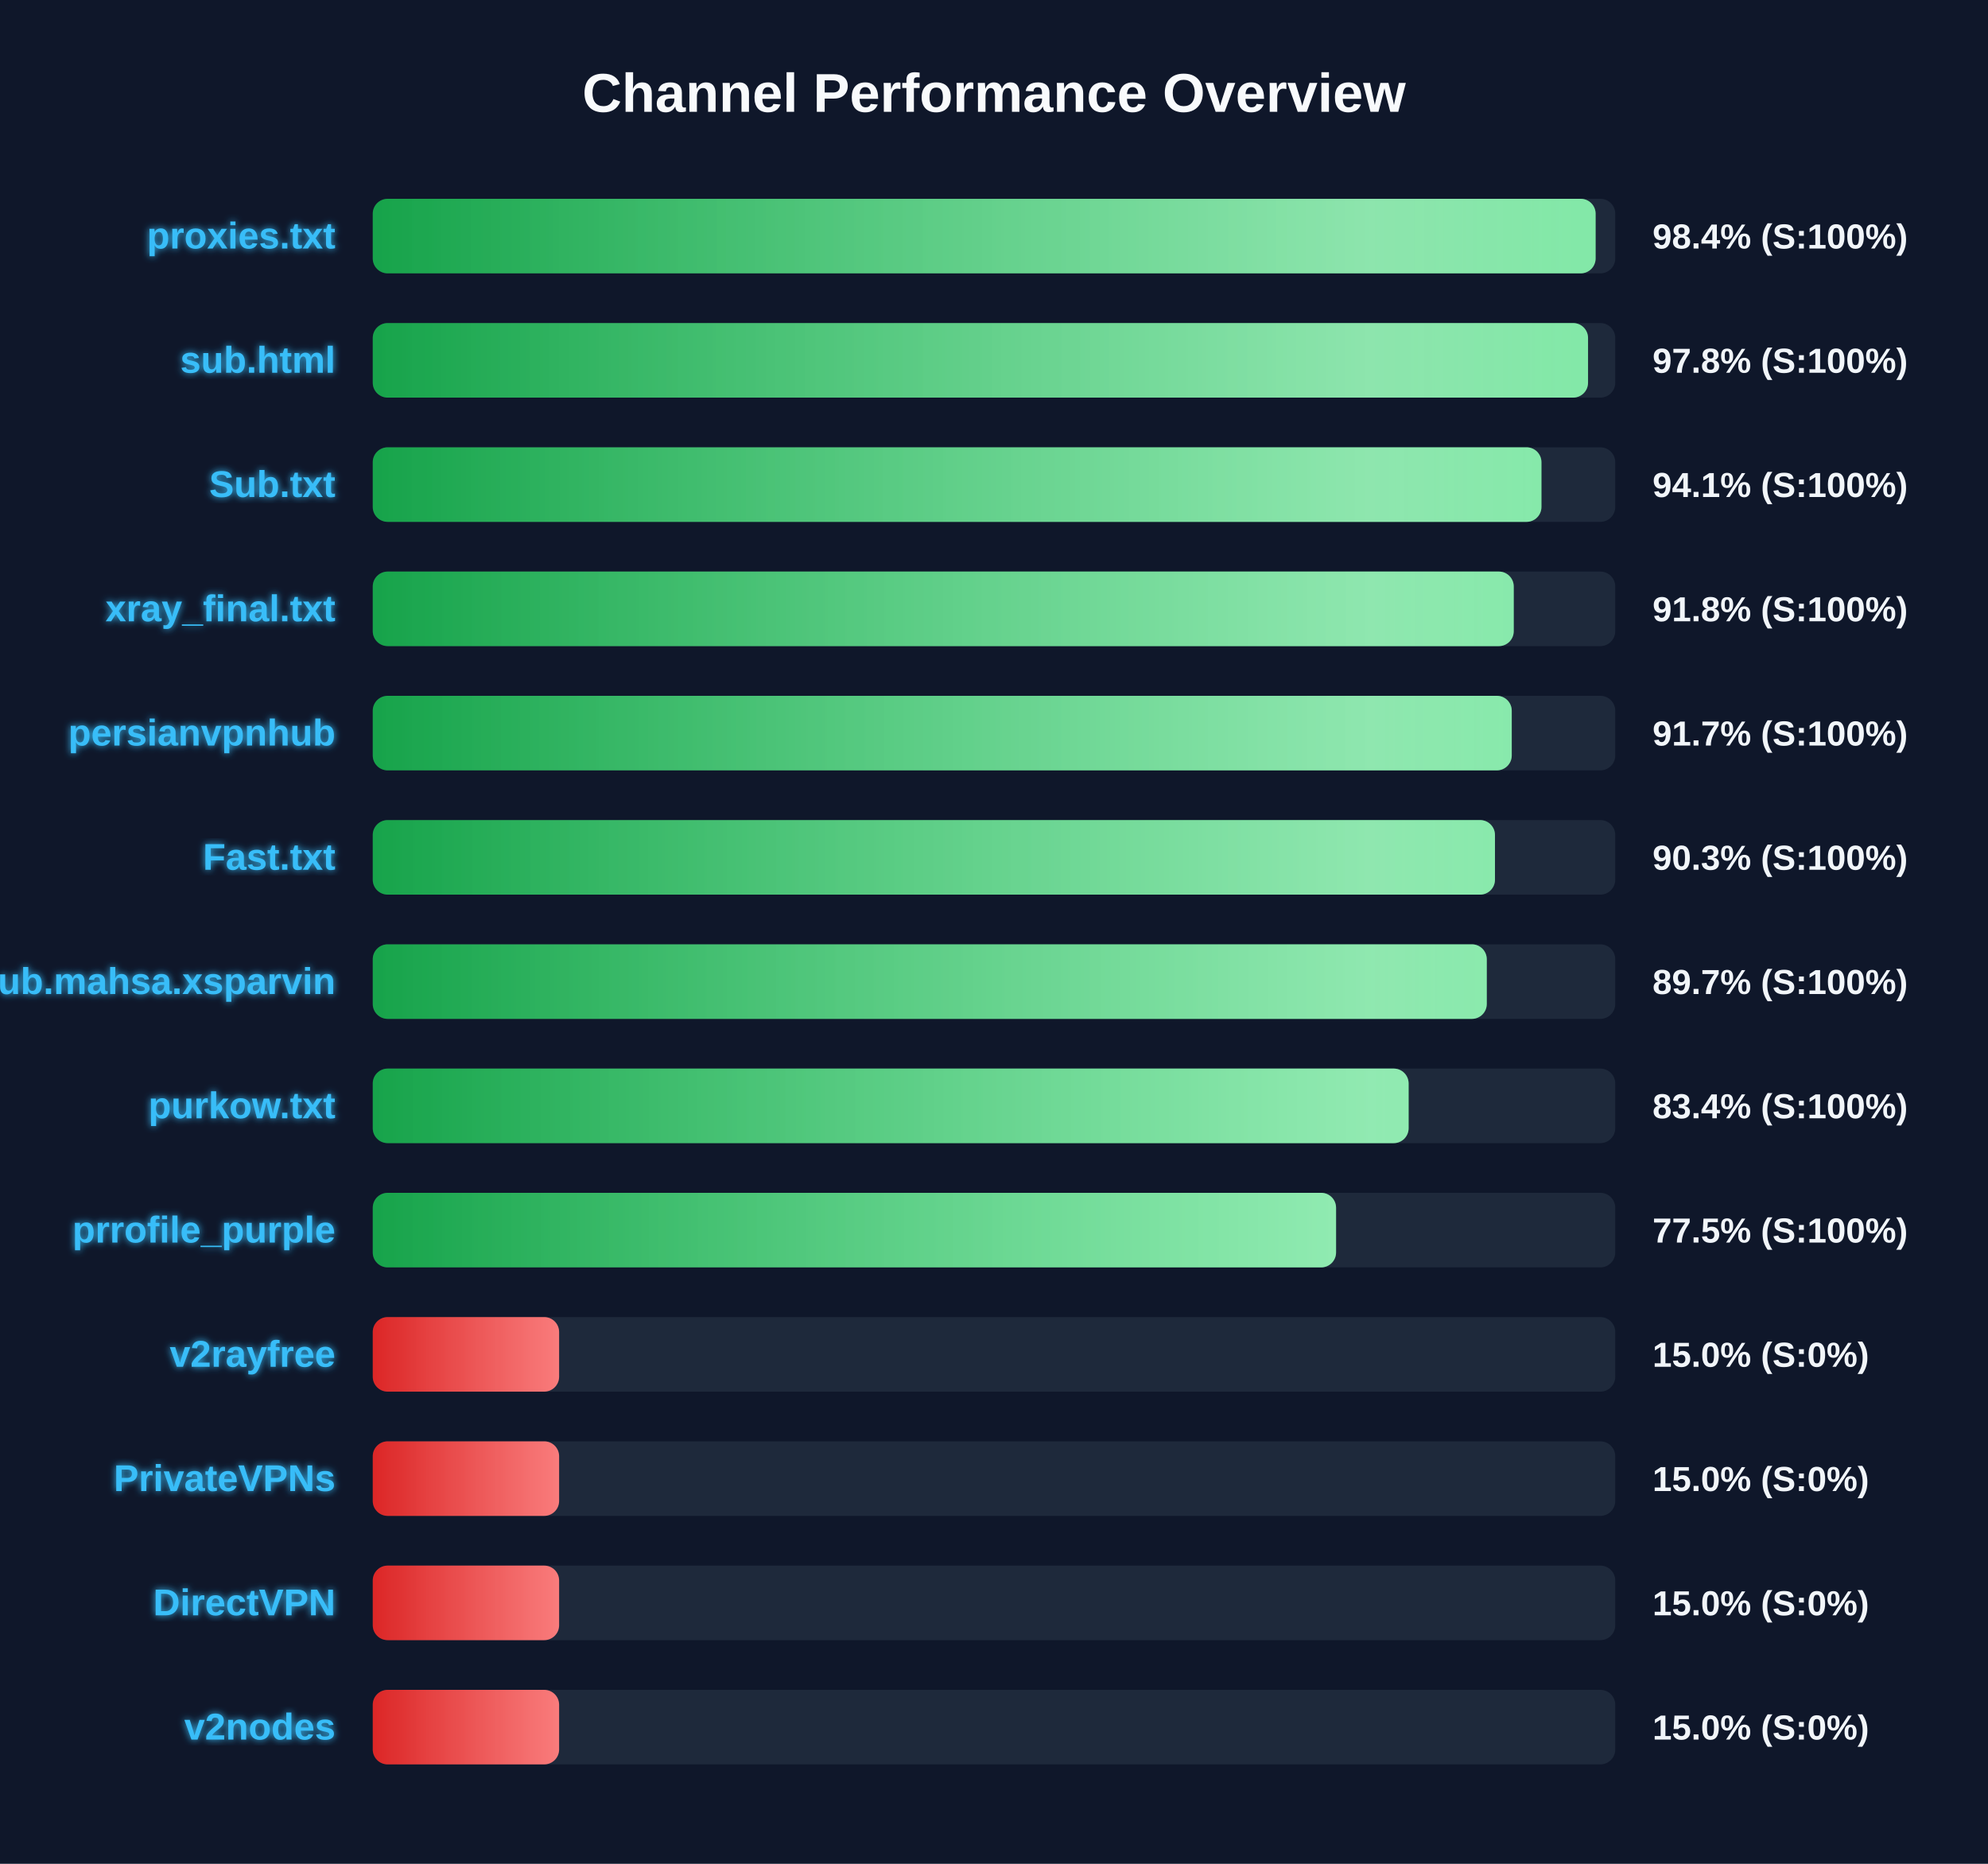
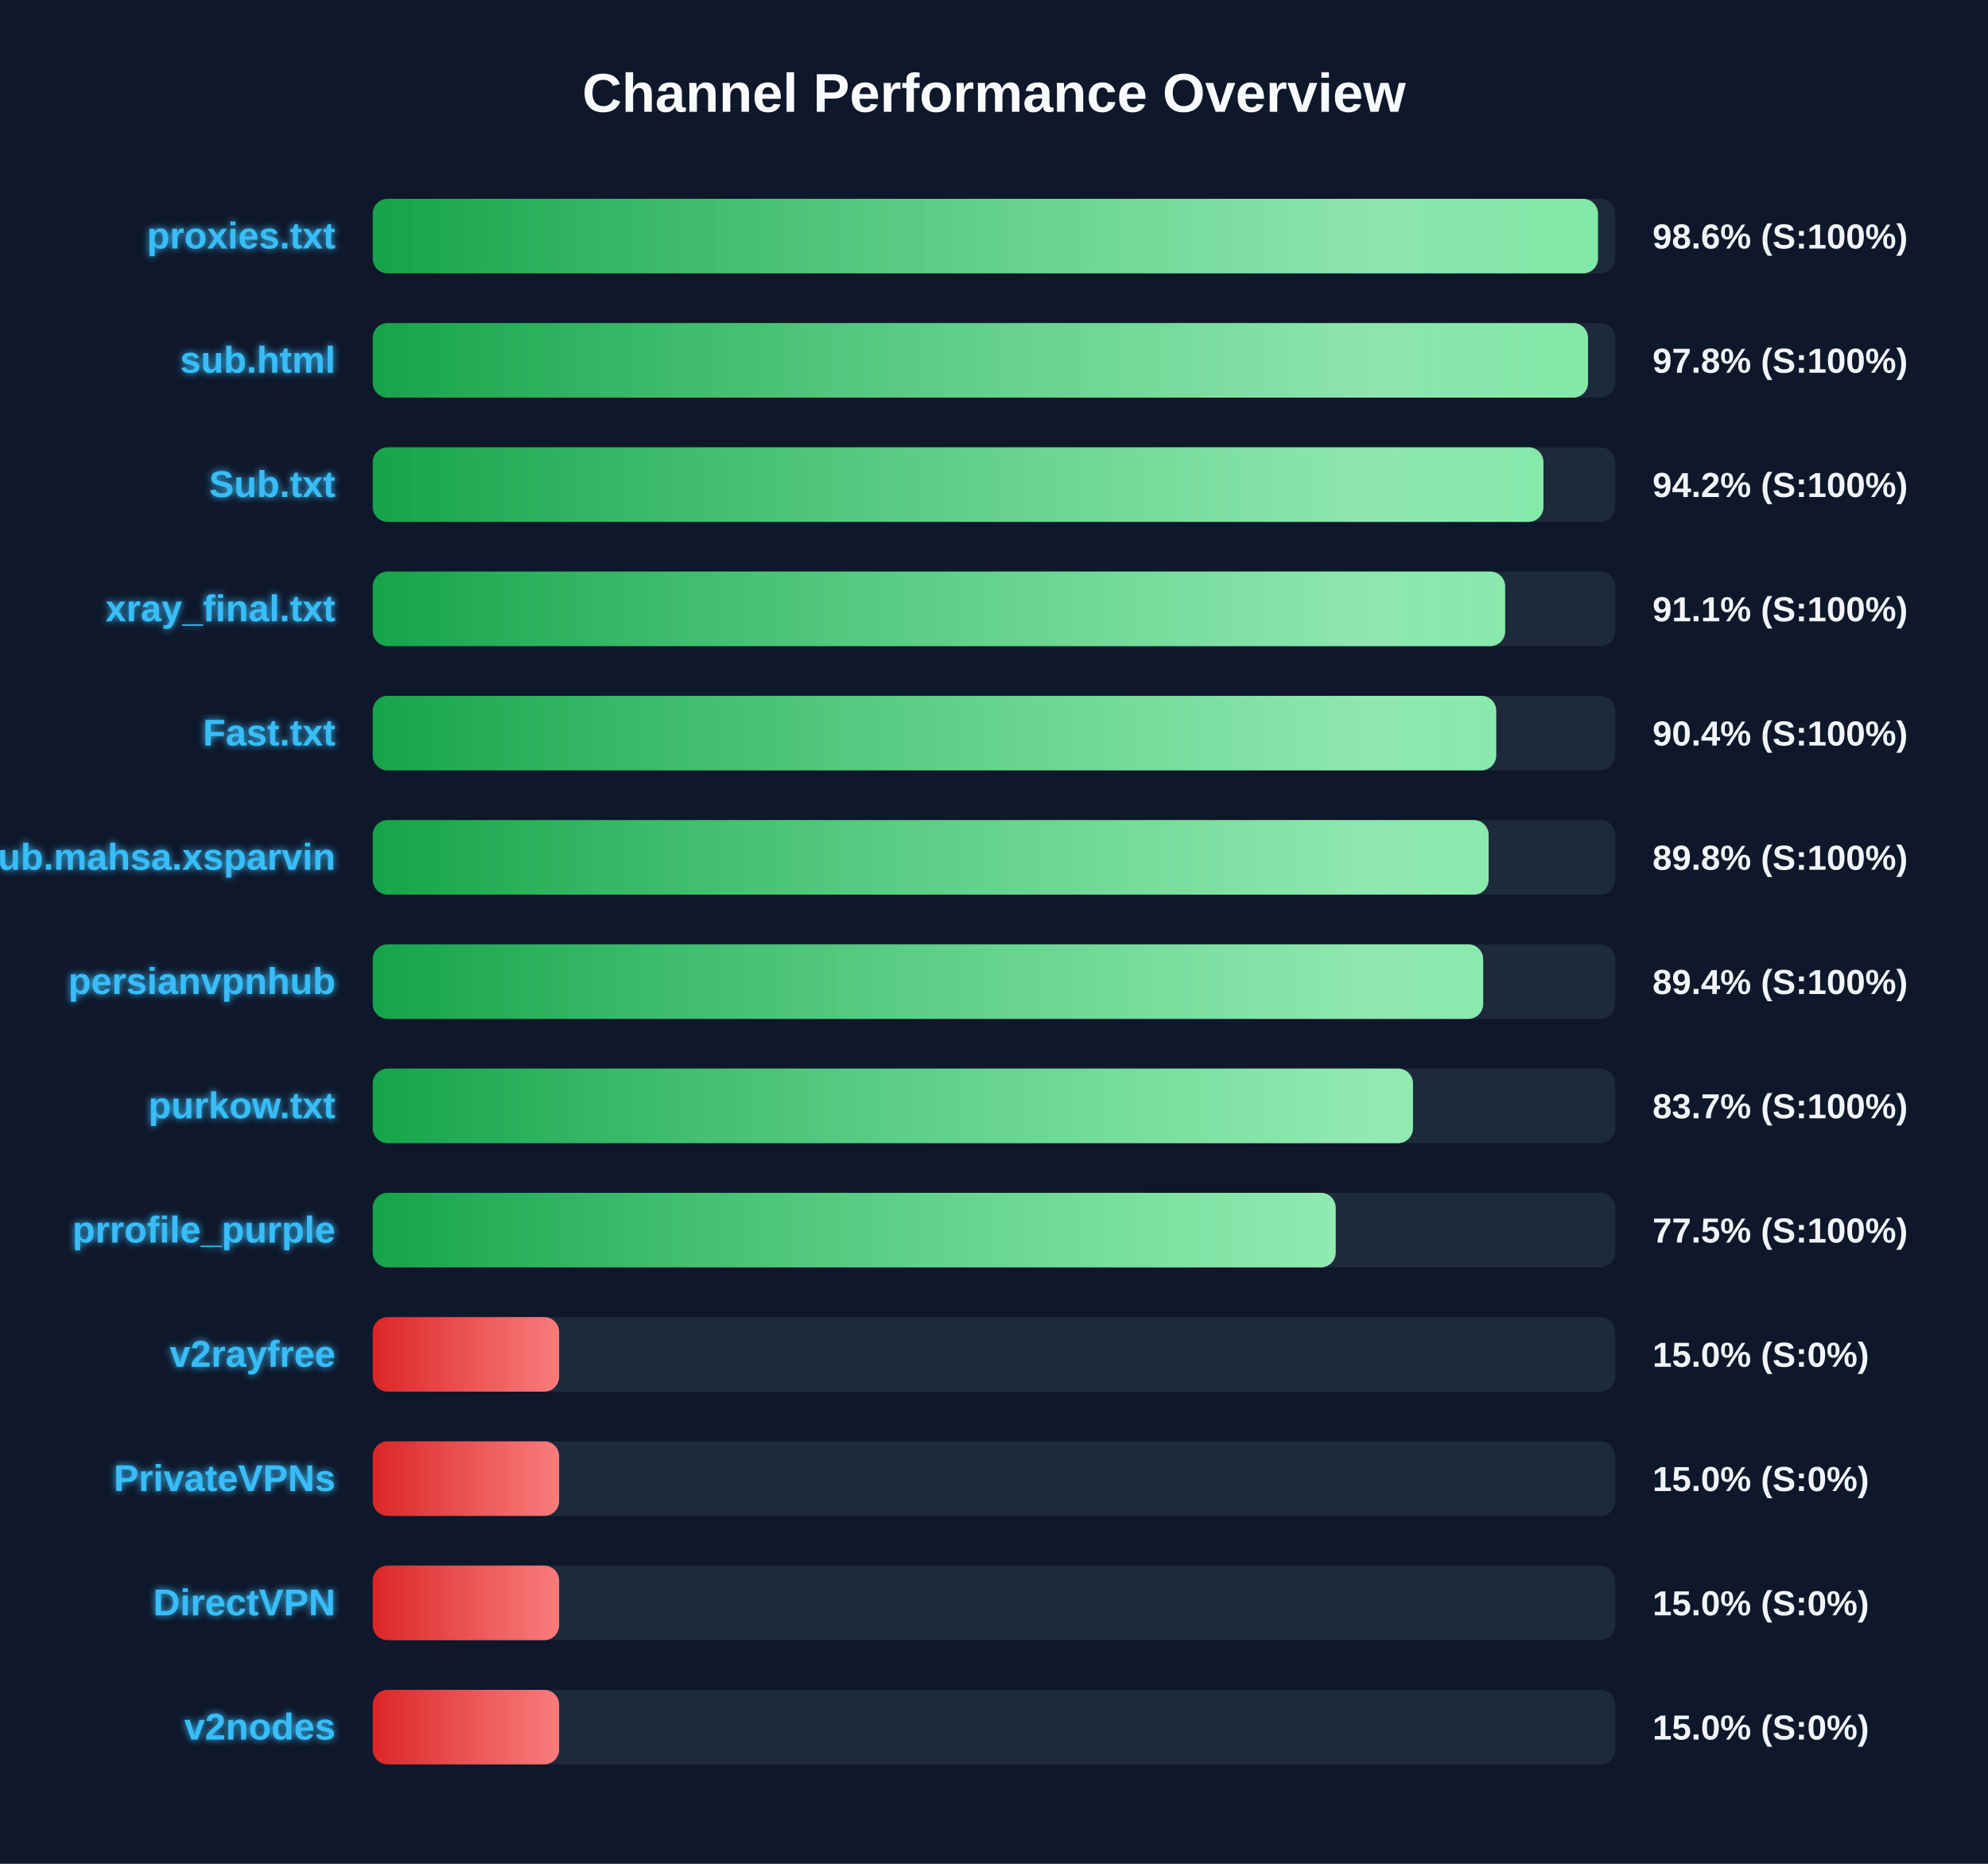
<svg xmlns="http://www.w3.org/2000/svg" width="800" height="750" version="1.1">
  <defs>
    <linearGradient id="grad-green" x1="0%" y1="0%" x2="100%" y2="0%">
      <stop offset="0%" stop-color="#16a34a" />
      <stop offset="100%" stop-color="#4ade80" />
    </linearGradient>
    <linearGradient id="grad-yellow" x1="0%" y1="0%" x2="100%" y2="0%">
      <stop offset="0%" stop-color="#ca8a04" />
      <stop offset="100%" stop-color="#fde047" />
    </linearGradient>
    <linearGradient id="grad-red" x1="0%" y1="0%" x2="100%" y2="0%">
      <stop offset="0%" stop-color="#dc2626" />
      <stop offset="100%" stop-color="#f87171" />
    </linearGradient>
    <linearGradient id="shimmer" x1="0%" y1="0%" x2="100%" y2="0%">
      <stop offset="0%" stop-color="rgba(255,255,255,0)" />
      <stop offset="50%" stop-color="rgba(255,255,255,0.4)" />
      <stop offset="100%" stop-color="rgba(255,255,255,0)" />
    </linearGradient>
    <filter id="glow" x="-20%" y="-20%" width="140%" height="140%">
      <feGaussianBlur stdDeviation="1.5" result="blur" />
      <feComposite in="SourceGraphic" in2="blur" operator="over" />
    </filter>
  </defs>
  <style>
        .bg-rect { fill: #0f172a; }
        .title { font: bold 22px 'Segoe UI', Arial, sans-serif; fill: #f8fafc; }
        .row { font: bold 15px 'Segoe UI', Arial, sans-serif; fill: #38bdf8; filter: url(#glow); }
        .score { font: bold 14px 'Segoe UI', Arial, sans-serif; fill: #f1f5f9; }
        @keyframes shimmer-anim {
            0% { transform: translateX(-100%); }
            100% { transform: translateX(200%); }
        }
        .shimmer-rect {
            animation: shimmer-anim 2.5s infinite linear;
        }
    </style>
  <rect width="100%" height="100%" class="bg-rect" />
  <text x="400" y="45" text-anchor="middle" class="title">Channel Performance Overview</text>
  <rect x="150" y="80" width="500" height="30" fill="#1e293b" rx="6" />
  <clipPath id="clip-0">
-     <rect x="150" y="80" width="492.1" height="30" rx="6" />
+     <rect x="150" y="80" width="493.05" height="30" rx="6" />
  </clipPath>
-   <rect x="150" y="80" width="492.1" height="30" fill="url(#grad-green)" rx="6" />
+   <rect x="150" y="80" width="493.05" height="30" fill="url(#grad-green)" rx="6" />
  <g clip-path="url(#clip-0)">
    <rect x="150" y="80" width="100%" height="30" fill="url(#shimmer)" class="shimmer-rect" />
  </g>
  <text x="135" y="100" text-anchor="end" class="row">proxies.txt</text>
-   <text x="665" y="100" text-anchor="start" class="score">98.4% (S:100%)</text>
+   <text x="665" y="100" text-anchor="start" class="score">98.6% (S:100%)</text>
  <rect x="150" y="130" width="500" height="30" fill="#1e293b" rx="6" />
  <clipPath id="clip-1">
    <rect x="150" y="130" width="489.05" height="30" rx="6" />
  </clipPath>
  <rect x="150" y="130" width="489.05" height="30" fill="url(#grad-green)" rx="6" />
  <g clip-path="url(#clip-1)">
    <rect x="150" y="130" width="100%" height="30" fill="url(#shimmer)" class="shimmer-rect" />
  </g>
  <text x="135" y="150" text-anchor="end" class="row">sub.html</text>
  <text x="665" y="150" text-anchor="start" class="score">97.8% (S:100%)</text>
  <rect x="150" y="180" width="500" height="30" fill="#1e293b" rx="6" />
  <clipPath id="clip-2">
-     <rect x="150" y="180" width="470.3" height="30" rx="6" />
+     <rect x="150" y="180" width="471.1" height="30" rx="6" />
  </clipPath>
-   <rect x="150" y="180" width="470.3" height="30" fill="url(#grad-green)" rx="6" />
+   <rect x="150" y="180" width="471.1" height="30" fill="url(#grad-green)" rx="6" />
  <g clip-path="url(#clip-2)">
    <rect x="150" y="180" width="100%" height="30" fill="url(#shimmer)" class="shimmer-rect" />
  </g>
  <text x="135" y="200" text-anchor="end" class="row">Sub.txt</text>
-   <text x="665" y="200" text-anchor="start" class="score">94.1% (S:100%)</text>
+   <text x="665" y="200" text-anchor="start" class="score">94.2% (S:100%)</text>
  <rect x="150" y="230" width="500" height="30" fill="#1e293b" rx="6" />
  <clipPath id="clip-3">
-     <rect x="150" y="230" width="459.15" height="30" rx="6" />
+     <rect x="150" y="230" width="455.7" height="30" rx="6" />
  </clipPath>
-   <rect x="150" y="230" width="459.15" height="30" fill="url(#grad-green)" rx="6" />
+   <rect x="150" y="230" width="455.7" height="30" fill="url(#grad-green)" rx="6" />
  <g clip-path="url(#clip-3)">
    <rect x="150" y="230" width="100%" height="30" fill="url(#shimmer)" class="shimmer-rect" />
  </g>
  <text x="135" y="250" text-anchor="end" class="row">xray_final.txt</text>
-   <text x="665" y="250" text-anchor="start" class="score">91.8% (S:100%)</text>
+   <text x="665" y="250" text-anchor="start" class="score">91.1% (S:100%)</text>
  <rect x="150" y="280" width="500" height="30" fill="#1e293b" rx="6" />
  <clipPath id="clip-4">
-     <rect x="150" y="280" width="458.35" height="30" rx="6" />
+     <rect x="150" y="280" width="452.1" height="30" rx="6" />
  </clipPath>
-   <rect x="150" y="280" width="458.35" height="30" fill="url(#grad-green)" rx="6" />
+   <rect x="150" y="280" width="452.1" height="30" fill="url(#grad-green)" rx="6" />
  <g clip-path="url(#clip-4)">
    <rect x="150" y="280" width="100%" height="30" fill="url(#shimmer)" class="shimmer-rect" />
  </g>
-   <text x="135" y="300" text-anchor="end" class="row">persianvpnhub</text>
-   <text x="665" y="300" text-anchor="start" class="score">91.7% (S:100%)</text>
+   <text x="135" y="300" text-anchor="end" class="row">Fast.txt</text>
+   <text x="665" y="300" text-anchor="start" class="score">90.4% (S:100%)</text>
  <rect x="150" y="330" width="500" height="30" fill="#1e293b" rx="6" />
  <clipPath id="clip-5">
-     <rect x="150" y="330" width="451.6" height="30" rx="6" />
+     <rect x="150" y="330" width="449.05" height="30" rx="6" />
  </clipPath>
-   <rect x="150" y="330" width="451.6" height="30" fill="url(#grad-green)" rx="6" />
+   <rect x="150" y="330" width="449.05" height="30" fill="url(#grad-green)" rx="6" />
  <g clip-path="url(#clip-5)">
    <rect x="150" y="330" width="100%" height="30" fill="url(#shimmer)" class="shimmer-rect" />
  </g>
-   <text x="135" y="350" text-anchor="end" class="row">Fast.txt</text>
-   <text x="665" y="350" text-anchor="start" class="score">90.3% (S:100%)</text>
+   <text x="135" y="350" text-anchor="end" class="row">Sub.mahsa.xsparvin</text>
+   <text x="665" y="350" text-anchor="start" class="score">89.8% (S:100%)</text>
  <rect x="150" y="380" width="500" height="30" fill="#1e293b" rx="6" />
  <clipPath id="clip-6">
-     <rect x="150" y="380" width="448.3" height="30" rx="6" />
+     <rect x="150" y="380" width="446.85" height="30" rx="6" />
  </clipPath>
-   <rect x="150" y="380" width="448.3" height="30" fill="url(#grad-green)" rx="6" />
+   <rect x="150" y="380" width="446.85" height="30" fill="url(#grad-green)" rx="6" />
  <g clip-path="url(#clip-6)">
    <rect x="150" y="380" width="100%" height="30" fill="url(#shimmer)" class="shimmer-rect" />
  </g>
-   <text x="135" y="400" text-anchor="end" class="row">Sub.mahsa.xsparvin</text>
-   <text x="665" y="400" text-anchor="start" class="score">89.7% (S:100%)</text>
+   <text x="135" y="400" text-anchor="end" class="row">persianvpnhub</text>
+   <text x="665" y="400" text-anchor="start" class="score">89.4% (S:100%)</text>
  <rect x="150" y="430" width="500" height="30" fill="#1e293b" rx="6" />
  <clipPath id="clip-7">
-     <rect x="150" y="430" width="416.85" height="30" rx="6" />
+     <rect x="150" y="430" width="418.6" height="30" rx="6" />
  </clipPath>
-   <rect x="150" y="430" width="416.85" height="30" fill="url(#grad-green)" rx="6" />
+   <rect x="150" y="430" width="418.6" height="30" fill="url(#grad-green)" rx="6" />
  <g clip-path="url(#clip-7)">
    <rect x="150" y="430" width="100%" height="30" fill="url(#shimmer)" class="shimmer-rect" />
  </g>
  <text x="135" y="450" text-anchor="end" class="row">purkow.txt</text>
-   <text x="665" y="450" text-anchor="start" class="score">83.4% (S:100%)</text>
+   <text x="665" y="450" text-anchor="start" class="score">83.7% (S:100%)</text>
  <rect x="150" y="480" width="500" height="30" fill="#1e293b" rx="6" />
  <clipPath id="clip-8">
-     <rect x="150" y="480" width="387.65" height="30" rx="6" />
+     <rect x="150" y="480" width="387.5" height="30" rx="6" />
  </clipPath>
-   <rect x="150" y="480" width="387.65" height="30" fill="url(#grad-green)" rx="6" />
+   <rect x="150" y="480" width="387.5" height="30" fill="url(#grad-green)" rx="6" />
  <g clip-path="url(#clip-8)">
    <rect x="150" y="480" width="100%" height="30" fill="url(#shimmer)" class="shimmer-rect" />
  </g>
  <text x="135" y="500" text-anchor="end" class="row">prrofile_purple</text>
  <text x="665" y="500" text-anchor="start" class="score">77.5% (S:100%)</text>
  <rect x="150" y="530" width="500" height="30" fill="#1e293b" rx="6" />
  <clipPath id="clip-9">
    <rect x="150" y="530" width="75.0" height="30" rx="6" />
  </clipPath>
  <rect x="150" y="530" width="75.0" height="30" fill="url(#grad-red)" rx="6" />
  <g clip-path="url(#clip-9)">
    <rect x="150" y="530" width="100%" height="30" fill="url(#shimmer)" class="shimmer-rect" />
  </g>
  <text x="135" y="550" text-anchor="end" class="row">v2rayfree</text>
  <text x="665" y="550" text-anchor="start" class="score">15.0% (S:0%)</text>
  <rect x="150" y="580" width="500" height="30" fill="#1e293b" rx="6" />
  <clipPath id="clip-10">
    <rect x="150" y="580" width="75.0" height="30" rx="6" />
  </clipPath>
  <rect x="150" y="580" width="75.0" height="30" fill="url(#grad-red)" rx="6" />
  <g clip-path="url(#clip-10)">
    <rect x="150" y="580" width="100%" height="30" fill="url(#shimmer)" class="shimmer-rect" />
  </g>
  <text x="135" y="600" text-anchor="end" class="row">PrivateVPNs</text>
  <text x="665" y="600" text-anchor="start" class="score">15.0% (S:0%)</text>
  <rect x="150" y="630" width="500" height="30" fill="#1e293b" rx="6" />
  <clipPath id="clip-11">
    <rect x="150" y="630" width="75.0" height="30" rx="6" />
  </clipPath>
  <rect x="150" y="630" width="75.0" height="30" fill="url(#grad-red)" rx="6" />
  <g clip-path="url(#clip-11)">
    <rect x="150" y="630" width="100%" height="30" fill="url(#shimmer)" class="shimmer-rect" />
  </g>
  <text x="135" y="650" text-anchor="end" class="row">DirectVPN</text>
  <text x="665" y="650" text-anchor="start" class="score">15.0% (S:0%)</text>
  <rect x="150" y="680" width="500" height="30" fill="#1e293b" rx="6" />
  <clipPath id="clip-12">
    <rect x="150" y="680" width="75.0" height="30" rx="6" />
  </clipPath>
  <rect x="150" y="680" width="75.0" height="30" fill="url(#grad-red)" rx="6" />
  <g clip-path="url(#clip-12)">
    <rect x="150" y="680" width="100%" height="30" fill="url(#shimmer)" class="shimmer-rect" />
  </g>
  <text x="135" y="700" text-anchor="end" class="row">v2nodes</text>
  <text x="665" y="700" text-anchor="start" class="score">15.0% (S:0%)</text>
</svg>
